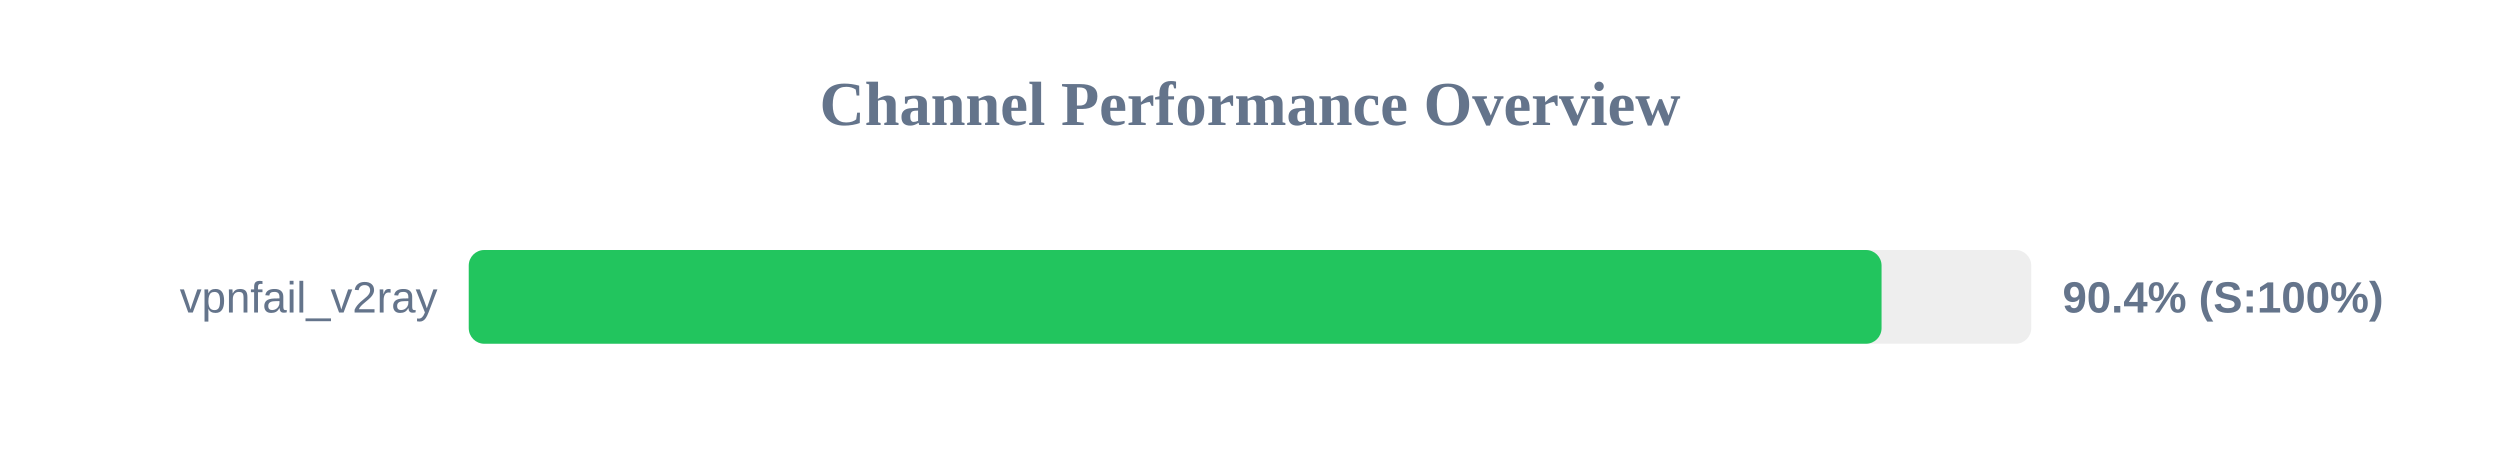
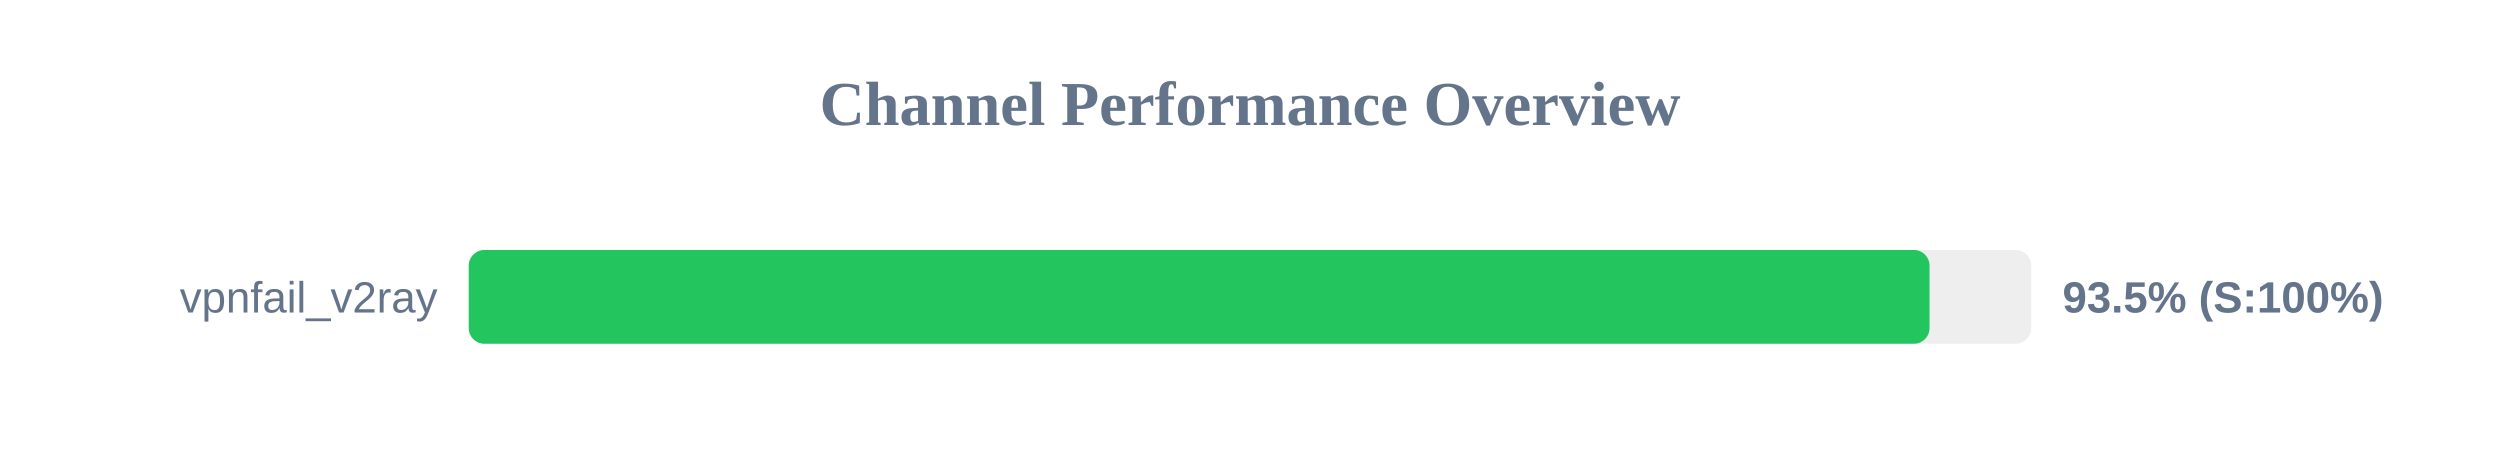
<svg xmlns="http://www.w3.org/2000/svg" width="800" height="150" version="1.1">
  <style>
        .row { font: 14px Arial; fill: #64748b; }
        .score { font: bold 14px Arial; fill: #64748b; }
    </style>
  <text x="400" y="40" text-anchor="middle" font-size="20px" font-weight="bold" fill="#64748b">Channel Performance Overview</text>
  <rect x="150" y="80" width="500" height="30" fill="#eee" rx="5" />
-   <rect x="150" y="80" width="452.1" height="30" fill="#22c55e" rx="5" />
+   <rect x="150" y="80" width="467.45" height="30" fill="#22c55e" rx="5" />
  <text x="140" y="100" text-anchor="end" class="row">vpnfail_v2ray</text>
-   <text x="660" y="100" text-anchor="start" class="score">90.4% (S:100%)</text>
+   <text x="660" y="100" text-anchor="start" class="score">93.5% (S:100%)</text>
</svg>
